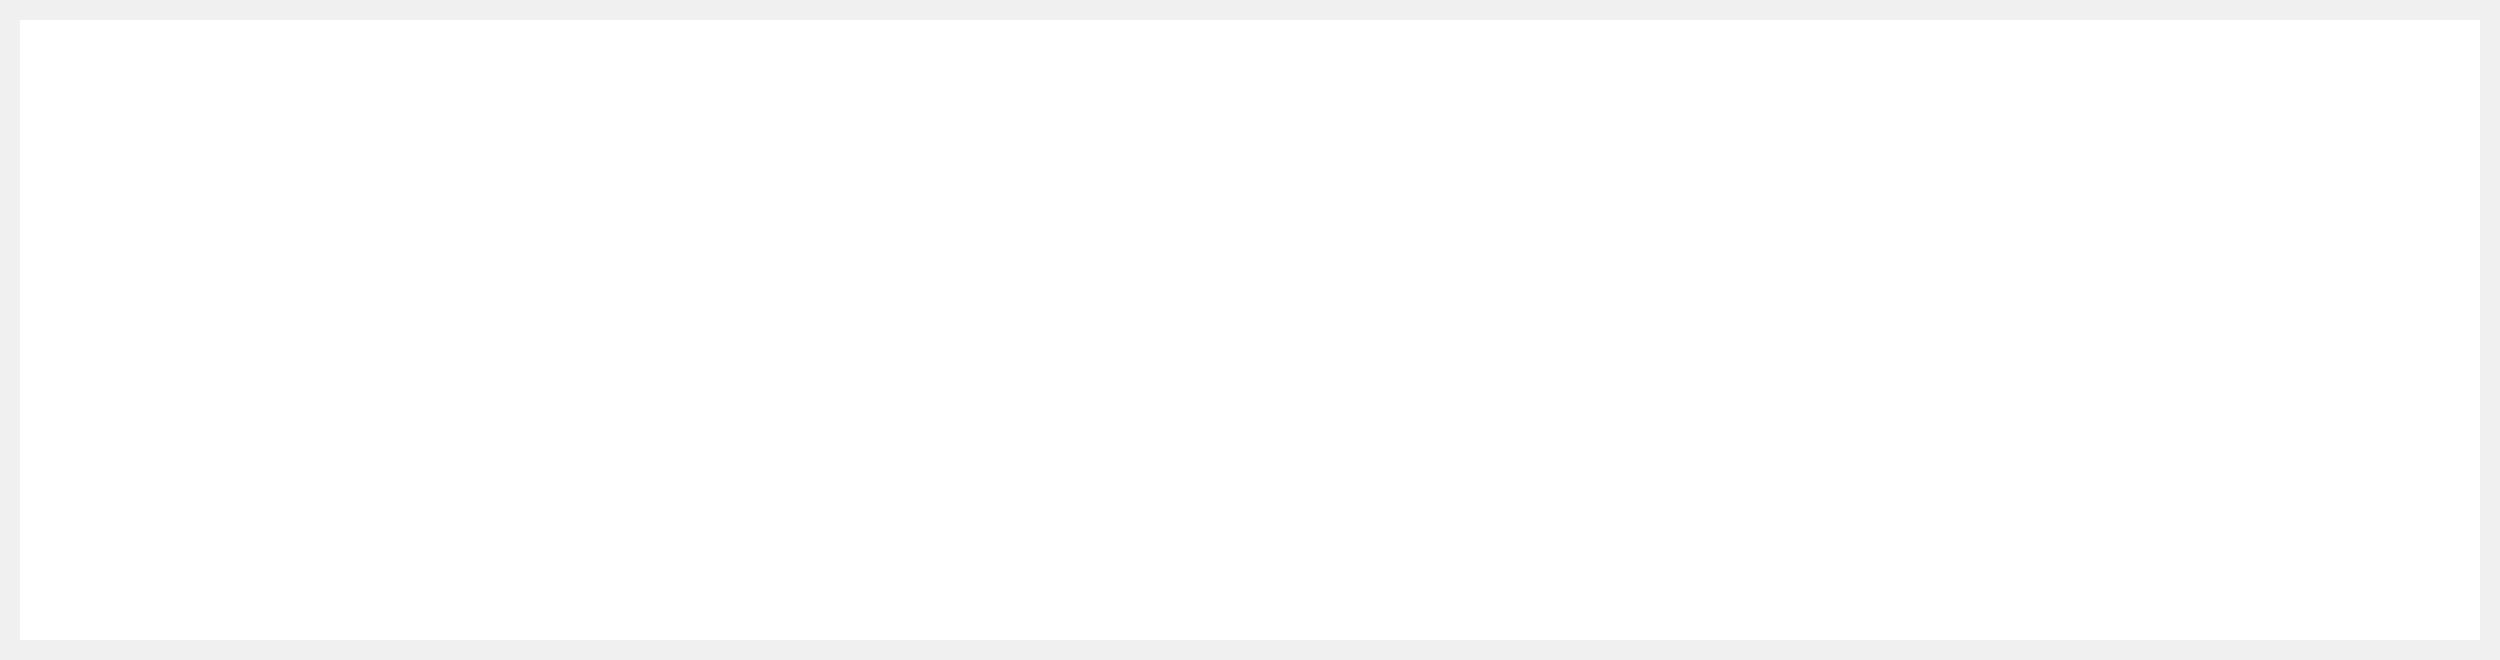
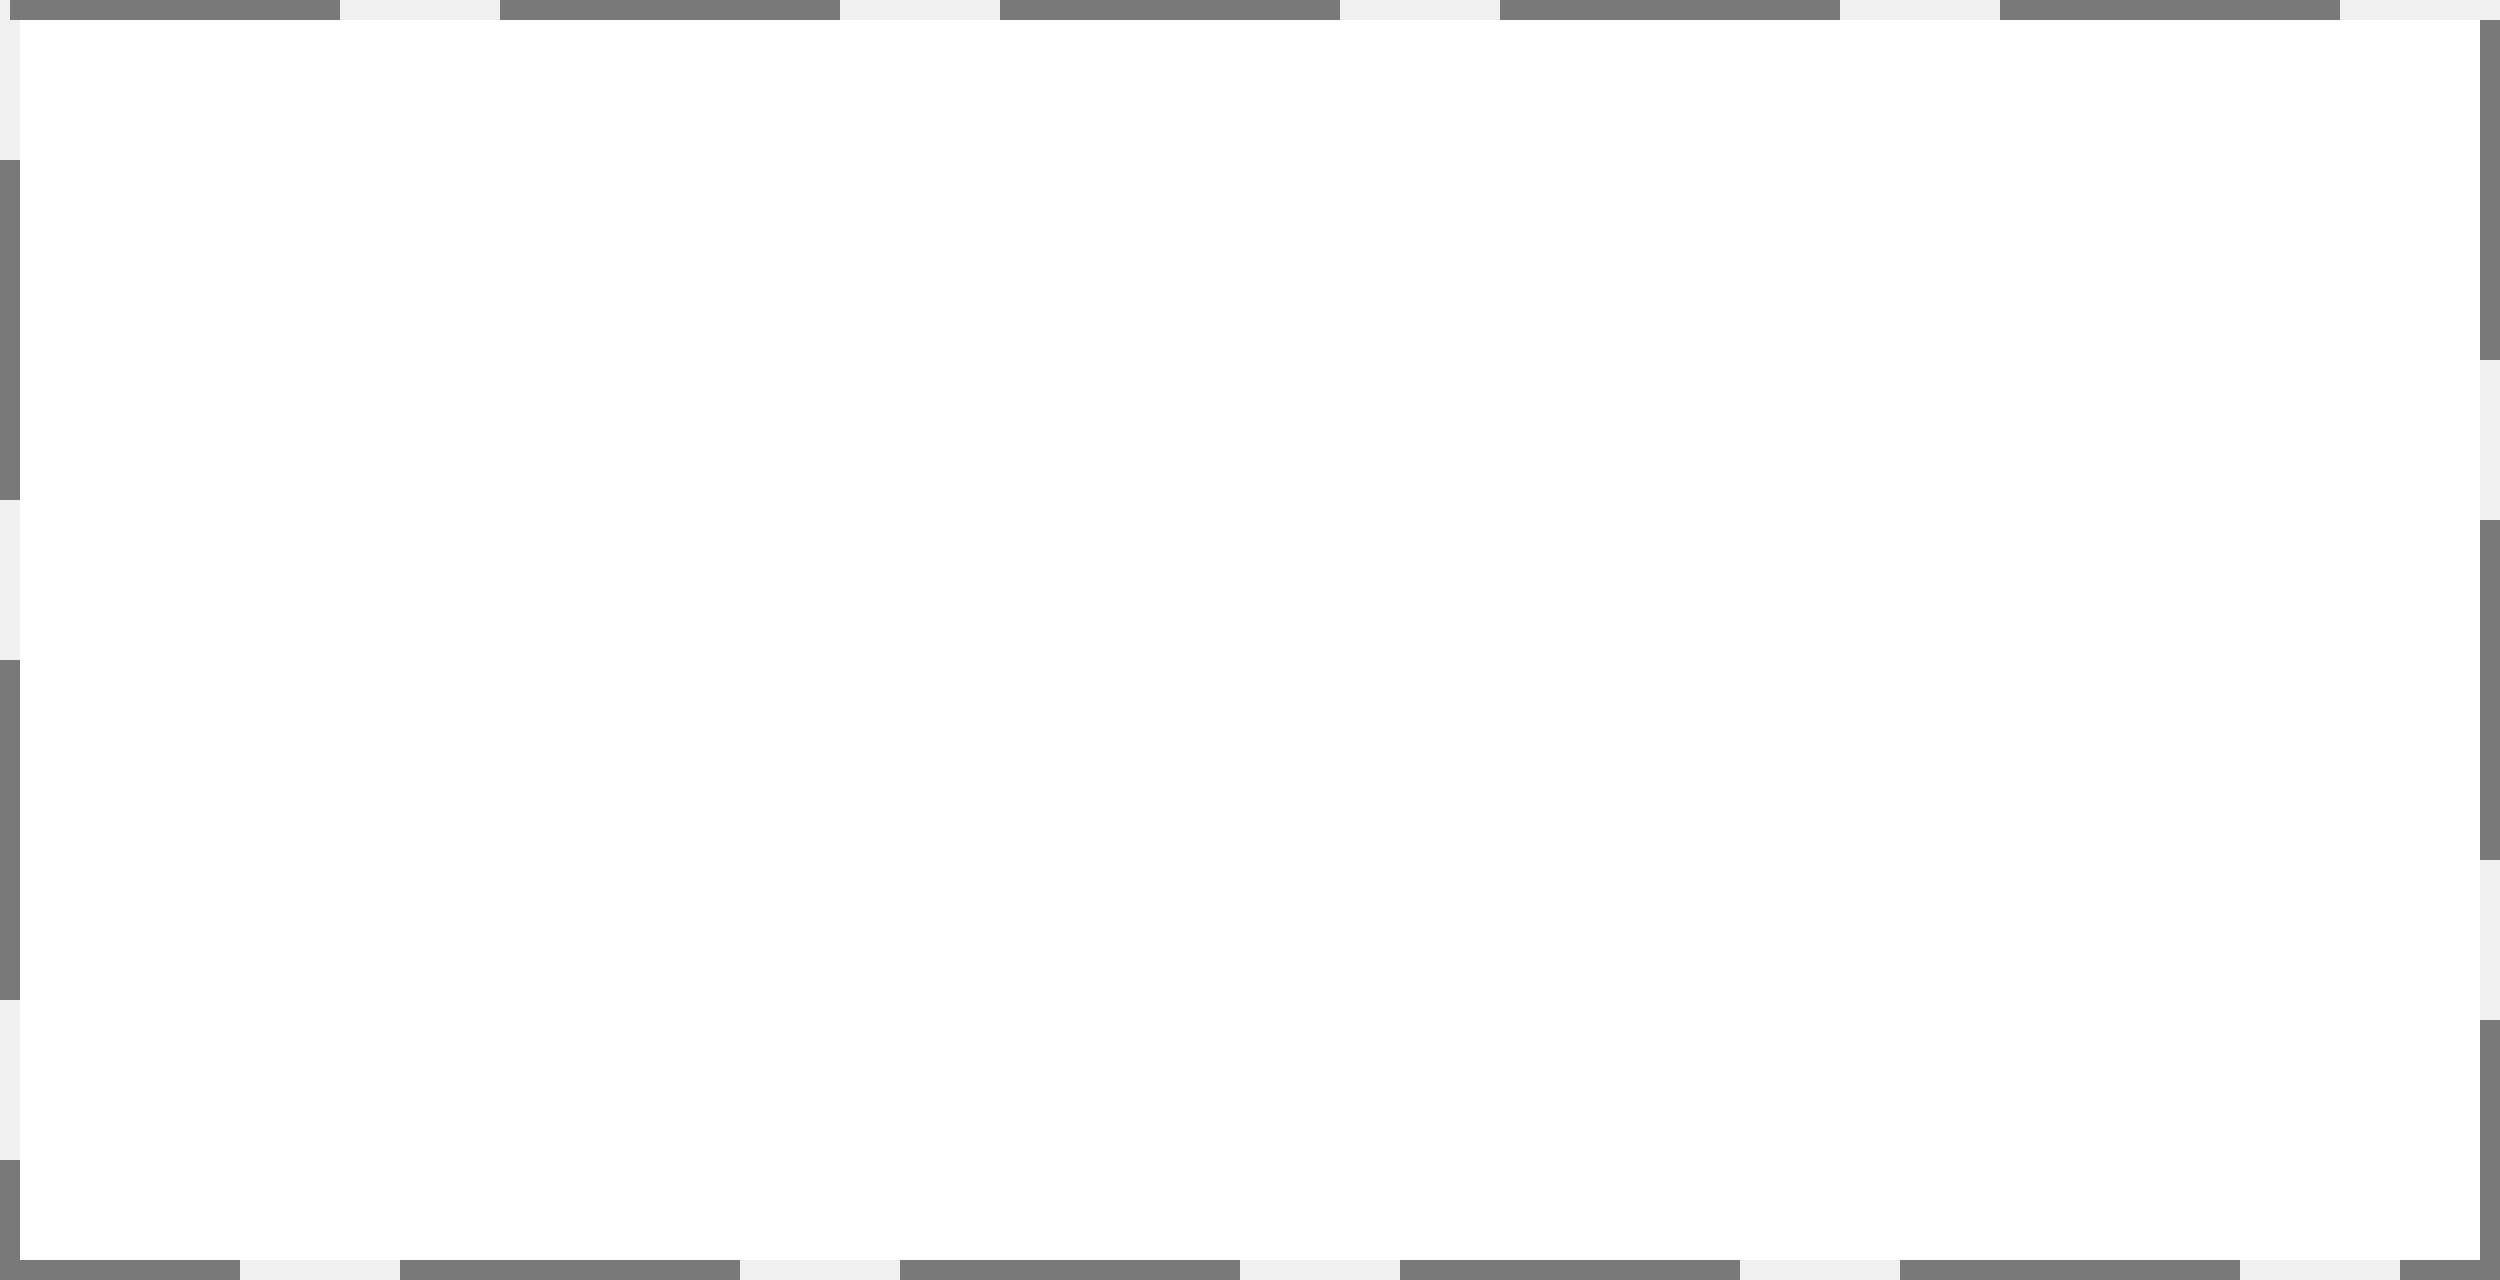
- <svg xmlns="http://www.w3.org/2000/svg" version="1.1" width="125px" height="33px">
-   <g transform="matrix(1 0 0 1 -565 -397 )">
-     <path d="M 566 398  L 689 398  L 689 429  L 566 429  L 566 398  Z " fill-rule="nonzero" fill="#ffffff" stroke="none" />
+ <svg xmlns="http://www.w3.org/2000/svg" version="1.1" width="125px" height="64px">
+   <g transform="matrix(1 0 0 1 -449 -299 )">
+     <path d="M 450 300  L 573 300  L 573 362  L 450 362  L 450 300  Z " fill-rule="nonzero" fill="#ffffff" stroke="none" />
+     <path d="M 449.5 299.5  L 573.5 299.5  L 573.5 362.5  L 449.5 362.5  L 449.5 299.5  Z " stroke-width="1" stroke-dasharray="17,8" stroke="#797979" fill="none" stroke-dashoffset="0.5" />
  </g>
</svg>
